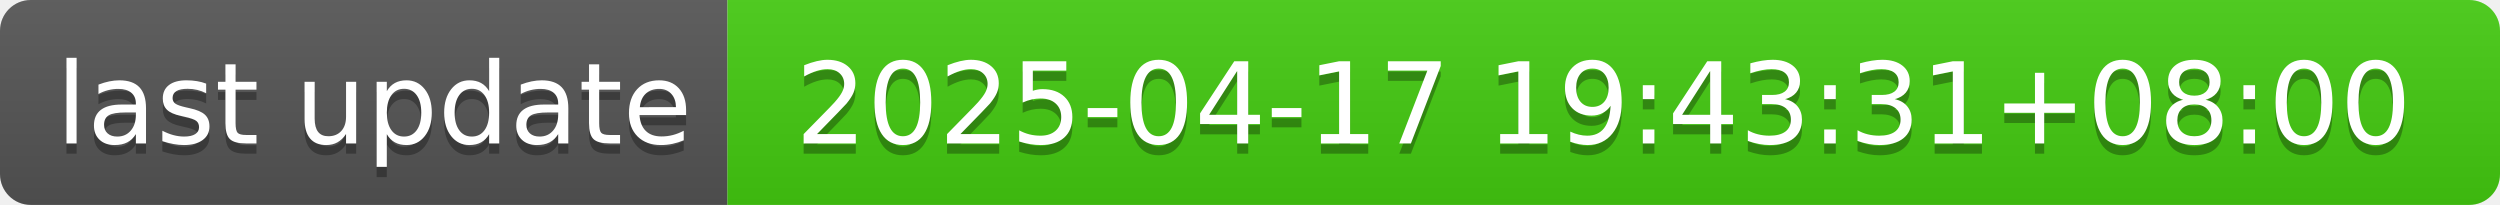
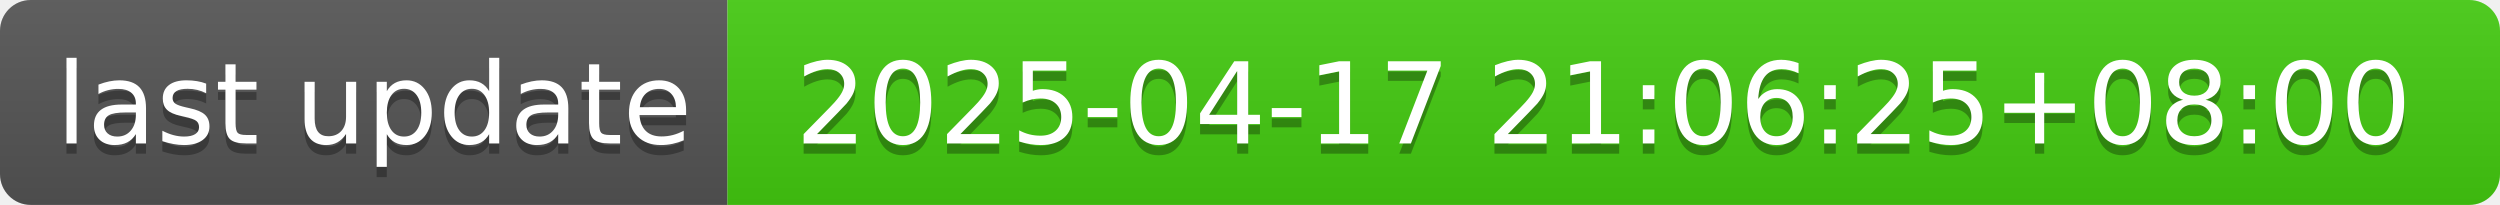
- <svg xmlns="http://www.w3.org/2000/svg" width="244" height="20" role="img" aria-label="last update: 2025-04-17 19:43:31+08:00">
+ <svg xmlns="http://www.w3.org/2000/svg" width="244" height="20" role="img" aria-label="last update: 2025-04-17 21:06:25+08:00">
  <linearGradient id="s" x2="0" y2="100%">
    <stop offset="0" stop-color="#bbb" stop-opacity=".1" />
    <stop offset="1" stop-opacity=".1" />
  </linearGradient>
  <clipPath id="r">
    <rect width="244" height="20" rx="3" fill="#fff" />
  </clipPath>
  <g clip-path="url(#r)">
    <rect width="71" height="20" fill="#555" />
    <rect x="71" width="173" height="20" fill="#4c1" />
    <rect width="244" height="20" fill="url(#s)" />
  </g>
  <g fill="#fff" text-anchor="middle" font-family="Verdana,Geneva,DejaVu Sans,sans-serif" text-rendering="geometricPrecision" font-size="110">
    <text aria-hidden="true" x="365" y="150" fill="#010101" fill-opacity=".3" transform="scale(.1)" textLength="610">last update</text>
    <text x="365" y="140" transform="scale(.1)" fill="#fff" textLength="610">last update</text>
-     <text aria-hidden="true" x="1565" y="150" fill="#010101" fill-opacity=".3" transform="scale(.1)" textLength="1630">2025-04-17 19:43:31+08:00</text>
-     <text x="1565" y="140" transform="scale(.1)" fill="#fff" textLength="1630">2025-04-17 19:43:31+08:00</text>
+     <text aria-hidden="true" x="1565" y="150" fill="#010101" fill-opacity=".3" transform="scale(.1)" textLength="1630">2025-04-17 21:06:25+08:00</text>
+     <text x="1565" y="140" transform="scale(.1)" fill="#fff" textLength="1630">2025-04-17 21:06:25+08:00</text>
  </g>
</svg>
